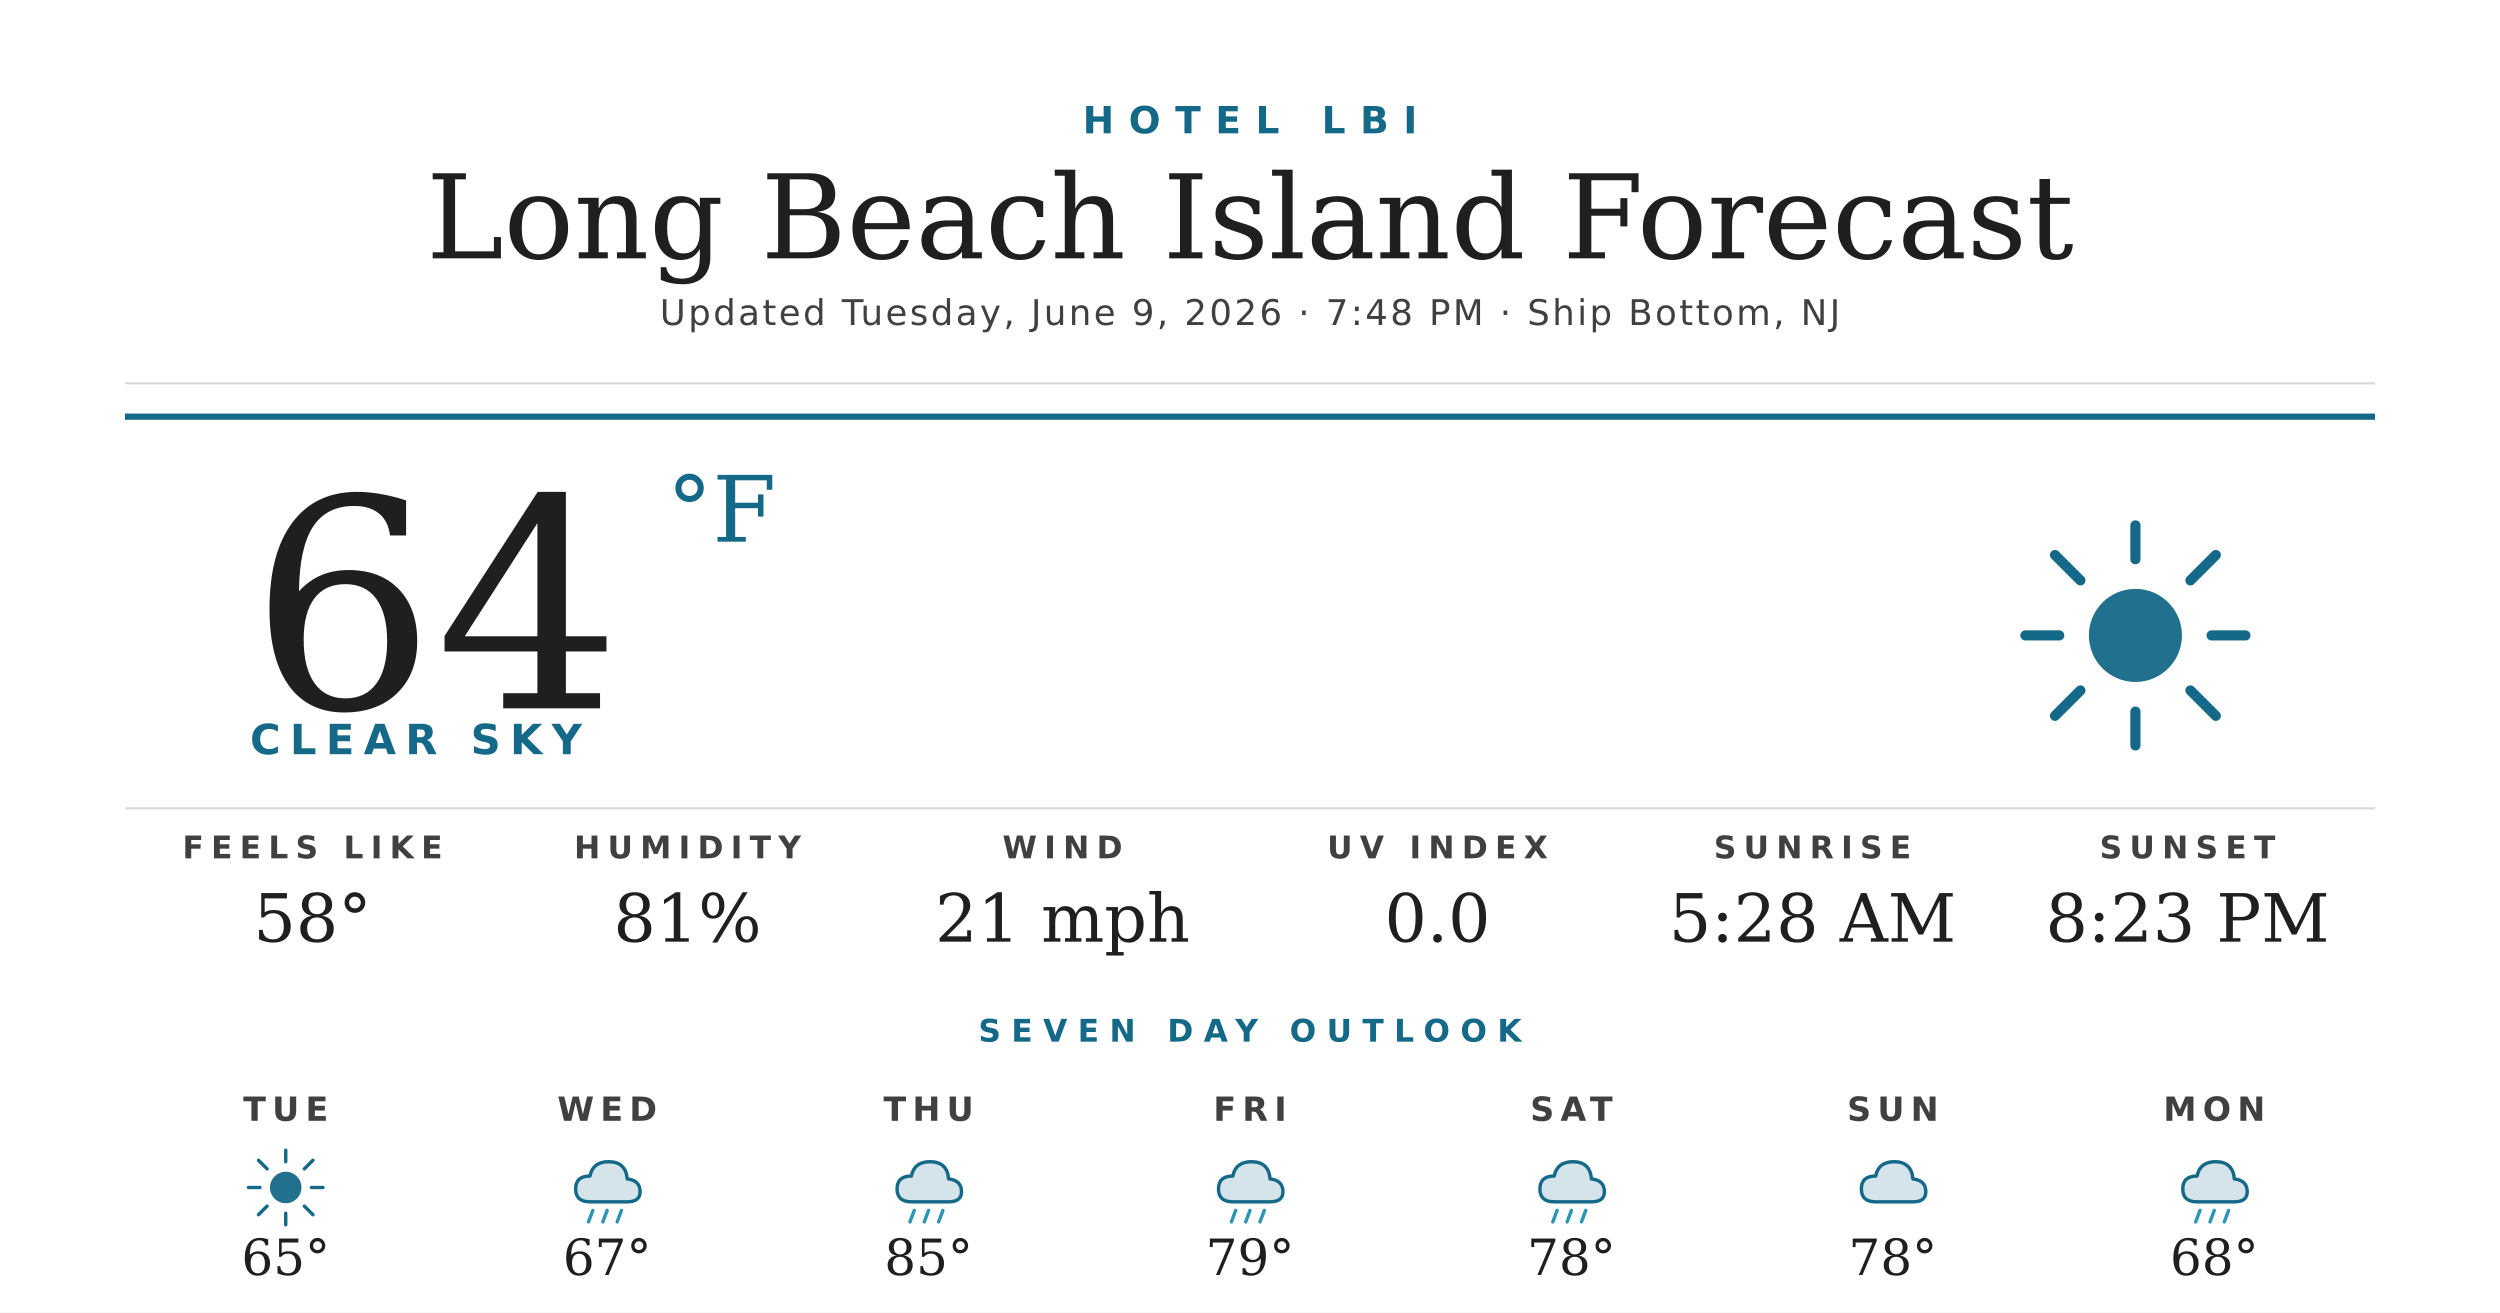
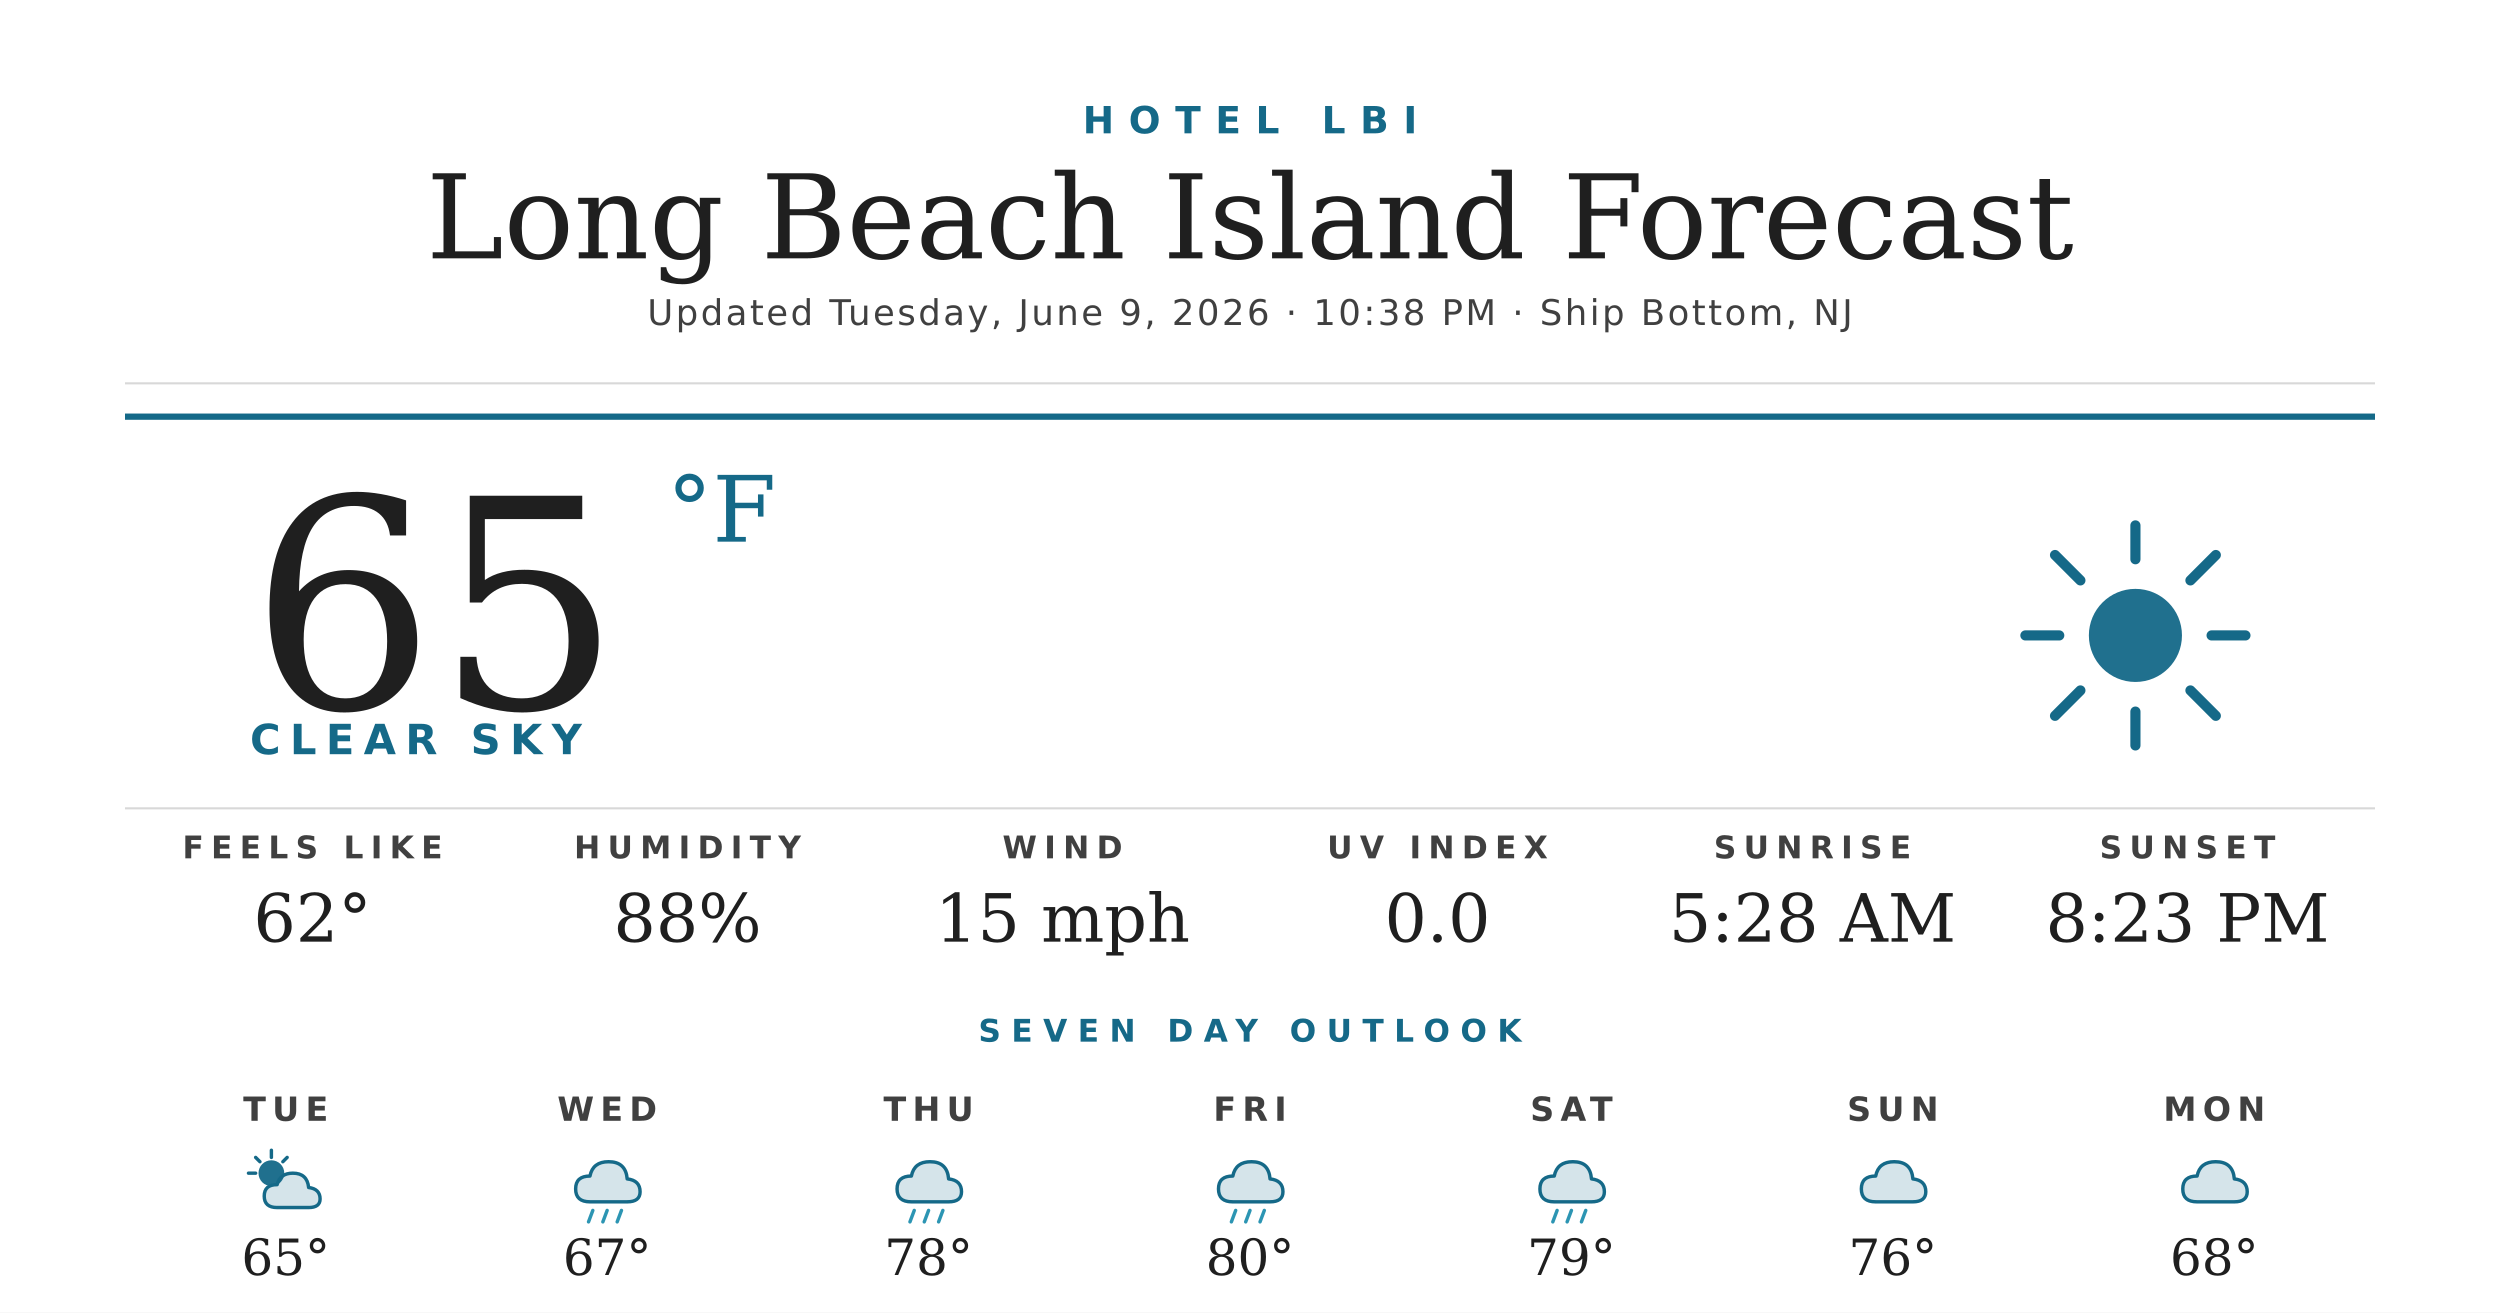
<svg xmlns="http://www.w3.org/2000/svg" width="1200" height="630" viewBox="0 0 1200 630">
  <rect width="1200" height="630" fill="#ffffff" />
  <text x="600" y="64" text-anchor="middle" font-family="'Montserrat Bold', 'Montserrat', 'DejaVu Sans', Helvetica, Arial, sans-serif" font-size="18" font-weight="700" fill="#156988" letter-spacing="7">HOTEL LBI</text>
  <text x="600" y="124" text-anchor="middle" font-family="'Prata', 'DejaVu Serif', Georgia, serif" font-size="56" fill="#1f1f1f">Long Beach Island Forecast</text>
-   <text x="600" y="156" text-anchor="middle" font-family="'Montserrat', 'DejaVu Sans', Helvetica, Arial, sans-serif" font-size="17" font-weight="500" fill="#404040" letter-spacing="1.2">Updated Tuesday, June 9, 2026 · 7:48 PM · Ship Bottom, NJ</text>
+   <text x="600" y="156" text-anchor="middle" font-family="'Montserrat', 'DejaVu Sans', Helvetica, Arial, sans-serif" font-size="17" font-weight="500" fill="#404040" letter-spacing="1.2">Updated Tuesday, June 9, 2026 · 10:38 PM · Ship Bottom, NJ</text>
  <line x1="60" y1="184" x2="1140" y2="184" stroke="#d8d8d8" stroke-width="1" />
  <line x1="60" y1="200" x2="1140" y2="200" stroke="#156988" stroke-width="3" />
-   <text x="120" y="340" font-family="'Prata', 'DejaVu Serif', Georgia, serif" font-size="140" fill="#1f1f1f">64</text>
+   <text x="120" y="340" font-family="'Prata', 'DejaVu Serif', Georgia, serif" font-size="140" fill="#1f1f1f">65</text>
  <text x="320" y="260" font-family="'Prata', 'DejaVu Serif', Georgia, serif" font-size="44" fill="#156988">°F</text>
  <text x="120" y="362" font-family="'Montserrat Bold', 'Montserrat', 'DejaVu Sans', Helvetica, Arial, sans-serif" font-size="20" font-weight="700" fill="#156988" letter-spacing="4.5">CLEAR SKY</text>
  <g transform="translate(960,240) scale(2.03125)">
    <circle cx="32" cy="32" r="11" fill="#156988" opacity="0.95" />
    <g stroke="#156988" stroke-width="2.4" stroke-linecap="round">
      <line x1="32" y1="6" x2="32" y2="14" />
      <line x1="32" y1="50" x2="32" y2="58" />
      <line x1="6" y1="32" x2="14" y2="32" />
      <line x1="50" y1="32" x2="58" y2="32" />
      <line x1="13" y1="13" x2="19" y2="19" />
      <line x1="45" y1="45" x2="51" y2="51" />
      <line x1="13" y1="51" x2="19" y2="45" />
      <line x1="45" y1="19" x2="51" y2="13" />
    </g>
  </g>
  <line x1="60" y1="388" x2="1140" y2="388" stroke="#d8d8d8" stroke-width="1" />
  <text x="150" y="412" text-anchor="middle" font-family="'Montserrat Bold', 'Montserrat', 'DejaVu Sans', Helvetica, Arial, sans-serif" font-size="15" font-weight="700" fill="#404040" letter-spacing="3.5">FEELS LIKE</text>
-   <text x="150" y="452" text-anchor="middle" font-family="'Prata', 'DejaVu Serif', Georgia, serif" font-size="32" fill="#1f1f1f">58°</text>
+   <text x="150" y="452" text-anchor="middle" font-family="'Prata', 'DejaVu Serif', Georgia, serif" font-size="32" fill="#1f1f1f">62°</text>
  <text x="330" y="412" text-anchor="middle" font-family="'Montserrat Bold', 'Montserrat', 'DejaVu Sans', Helvetica, Arial, sans-serif" font-size="15" font-weight="700" fill="#404040" letter-spacing="3.5">HUMIDITY</text>
-   <text x="330" y="452" text-anchor="middle" font-family="'Prata', 'DejaVu Serif', Georgia, serif" font-size="32" fill="#1f1f1f">81%</text>
+   <text x="330" y="452" text-anchor="middle" font-family="'Prata', 'DejaVu Serif', Georgia, serif" font-size="32" fill="#1f1f1f">88%</text>
  <text x="510" y="412" text-anchor="middle" font-family="'Montserrat Bold', 'Montserrat', 'DejaVu Sans', Helvetica, Arial, sans-serif" font-size="15" font-weight="700" fill="#404040" letter-spacing="3.5">WIND</text>
-   <text x="510" y="452" text-anchor="middle" font-family="'Prata', 'DejaVu Serif', Georgia, serif" font-size="32" fill="#1f1f1f">21 mph</text>
+   <text x="510" y="452" text-anchor="middle" font-family="'Prata', 'DejaVu Serif', Georgia, serif" font-size="32" fill="#1f1f1f">15 mph</text>
  <text x="690" y="412" text-anchor="middle" font-family="'Montserrat Bold', 'Montserrat', 'DejaVu Sans', Helvetica, Arial, sans-serif" font-size="15" font-weight="700" fill="#404040" letter-spacing="3.5">UV INDEX</text>
  <text x="690" y="452" text-anchor="middle" font-family="'Prata', 'DejaVu Serif', Georgia, serif" font-size="32" fill="#1f1f1f">0.0</text>
  <text x="870" y="412" text-anchor="middle" font-family="'Montserrat Bold', 'Montserrat', 'DejaVu Sans', Helvetica, Arial, sans-serif" font-size="15" font-weight="700" fill="#404040" letter-spacing="3.5">SUNRISE</text>
  <text x="870" y="452" text-anchor="middle" font-family="'Prata', 'DejaVu Serif', Georgia, serif" font-size="32" fill="#1f1f1f">5:28 AM</text>
  <text x="1050" y="412" text-anchor="middle" font-family="'Montserrat Bold', 'Montserrat', 'DejaVu Sans', Helvetica, Arial, sans-serif" font-size="15" font-weight="700" fill="#404040" letter-spacing="3.5">SUNSET</text>
  <text x="1050" y="452" text-anchor="middle" font-family="'Prata', 'DejaVu Serif', Georgia, serif" font-size="32" fill="#1f1f1f">8:23 PM</text>
  <text x="600" y="500" text-anchor="middle" font-family="'Montserrat Bold', 'Montserrat', 'DejaVu Sans', Helvetica, Arial, sans-serif" font-size="15" font-weight="700" fill="#156988" letter-spacing="5">SEVEN DAY OUTLOOK</text>
  <text x="137.143" y="538" text-anchor="middle" font-family="'Montserrat Bold', 'Montserrat', 'DejaVu Sans', Helvetica, Arial, sans-serif" font-size="16" font-weight="700" fill="#404040" letter-spacing="3">TUE</text>
  <g transform="translate(115.1429,548) scale(0.6875)">
-     <circle cx="32" cy="32" r="11" fill="#156988" opacity="0.95" />
+     <circle cx="22" cy="22" r="9" fill="#156988" opacity="0.95" />
    <g stroke="#156988" stroke-width="2.4" stroke-linecap="round">
-       <line x1="32" y1="6" x2="32" y2="14" />
-       <line x1="32" y1="50" x2="32" y2="58" />
-       <line x1="6" y1="32" x2="14" y2="32" />
-       <line x1="50" y1="32" x2="58" y2="32" />
-       <line x1="13" y1="13" x2="19" y2="19" />
-       <line x1="45" y1="45" x2="51" y2="51" />
-       <line x1="13" y1="51" x2="19" y2="45" />
-       <line x1="45" y1="19" x2="51" y2="13" />
+       <line x1="22" y1="6" x2="22" y2="11" />
+       <line x1="6" y1="22" x2="11" y2="22" />
+       <line x1="11" y1="11" x2="14" y2="14" />
+       <line x1="33" y1="11" x2="30" y2="14" />
    </g>
+     <path d="M26 46 Q17 46 17 38 Q17 30 26 30 Q28 22 37 22 Q47 22 48 32 Q56 33 56 40 Q56 46 48 46 Z" fill="#156988" opacity="0.18" />
+     <path d="M26 46 Q17 46 17 38 Q17 30 26 30 Q28 22 37 22 Q47 22 48 32 Q56 33 56 40 Q56 46 48 46 Z" fill="none" stroke="#156988" stroke-width="2.4" stroke-linejoin="round" />
  </g>
  <text x="137.143" y="612" text-anchor="middle" font-family="'Prata', 'DejaVu Serif', Georgia, serif" font-size="24" fill="#1f1f1f">65°</text>
  <text x="291.429" y="538" text-anchor="middle" font-family="'Montserrat Bold', 'Montserrat', 'DejaVu Sans', Helvetica, Arial, sans-serif" font-size="16" font-weight="700" fill="#404040" letter-spacing="3">WED</text>
  <g transform="translate(269.4286,548) scale(0.6875)">
    <path d="M20 42 Q10 42 10 33 Q10 24 20 24 Q22 14 33 14 Q45 14 46 26 Q55 27 55 35 Q55 42 46 42 Z" fill="#156988" opacity="0.18" />
    <path d="M20 42 Q10 42 10 33 Q10 24 20 24 Q22 14 33 14 Q45 14 46 26 Q55 27 55 35 Q55 42 46 42 Z" fill="none" stroke="#156988" stroke-width="2.4" stroke-linejoin="round" />
    <g stroke="#2C95B3" stroke-width="2.4" stroke-linecap="round">
      <line x1="22" y1="48" x2="19" y2="56" />
      <line x1="32" y1="48" x2="29" y2="56" />
      <line x1="42" y1="48" x2="39" y2="56" />
    </g>
  </g>
  <text x="291.429" y="612" text-anchor="middle" font-family="'Prata', 'DejaVu Serif', Georgia, serif" font-size="24" fill="#1f1f1f">67°</text>
  <text x="445.714" y="538" text-anchor="middle" font-family="'Montserrat Bold', 'Montserrat', 'DejaVu Sans', Helvetica, Arial, sans-serif" font-size="16" font-weight="700" fill="#404040" letter-spacing="3">THU</text>
  <g transform="translate(423.7143,548) scale(0.6875)">
    <path d="M20 42 Q10 42 10 33 Q10 24 20 24 Q22 14 33 14 Q45 14 46 26 Q55 27 55 35 Q55 42 46 42 Z" fill="#156988" opacity="0.18" />
    <path d="M20 42 Q10 42 10 33 Q10 24 20 24 Q22 14 33 14 Q45 14 46 26 Q55 27 55 35 Q55 42 46 42 Z" fill="none" stroke="#156988" stroke-width="2.4" stroke-linejoin="round" />
    <g stroke="#2C95B3" stroke-width="2.4" stroke-linecap="round">
      <line x1="22" y1="48" x2="19" y2="56" />
      <line x1="32" y1="48" x2="29" y2="56" />
      <line x1="42" y1="48" x2="39" y2="56" />
    </g>
  </g>
-   <text x="445.714" y="612" text-anchor="middle" font-family="'Prata', 'DejaVu Serif', Georgia, serif" font-size="24" fill="#1f1f1f">85°</text>
+   <text x="445.714" y="612" text-anchor="middle" font-family="'Prata', 'DejaVu Serif', Georgia, serif" font-size="24" fill="#1f1f1f">78°</text>
  <text x="600" y="538" text-anchor="middle" font-family="'Montserrat Bold', 'Montserrat', 'DejaVu Sans', Helvetica, Arial, sans-serif" font-size="16" font-weight="700" fill="#404040" letter-spacing="3">FRI</text>
  <g transform="translate(578,548) scale(0.6875)">
    <path d="M20 42 Q10 42 10 33 Q10 24 20 24 Q22 14 33 14 Q45 14 46 26 Q55 27 55 35 Q55 42 46 42 Z" fill="#156988" opacity="0.18" />
    <path d="M20 42 Q10 42 10 33 Q10 24 20 24 Q22 14 33 14 Q45 14 46 26 Q55 27 55 35 Q55 42 46 42 Z" fill="none" stroke="#156988" stroke-width="2.4" stroke-linejoin="round" />
    <g stroke="#2C95B3" stroke-width="2.4" stroke-linecap="round">
      <line x1="22" y1="48" x2="19" y2="56" />
      <line x1="32" y1="48" x2="29" y2="56" />
      <line x1="42" y1="48" x2="39" y2="56" />
    </g>
  </g>
-   <text x="600" y="612" text-anchor="middle" font-family="'Prata', 'DejaVu Serif', Georgia, serif" font-size="24" fill="#1f1f1f">79°</text>
+   <text x="600" y="612" text-anchor="middle" font-family="'Prata', 'DejaVu Serif', Georgia, serif" font-size="24" fill="#1f1f1f">80°</text>
  <text x="754.286" y="538" text-anchor="middle" font-family="'Montserrat Bold', 'Montserrat', 'DejaVu Sans', Helvetica, Arial, sans-serif" font-size="16" font-weight="700" fill="#404040" letter-spacing="3">SAT</text>
  <g transform="translate(732.2857,548) scale(0.6875)">
    <path d="M20 42 Q10 42 10 33 Q10 24 20 24 Q22 14 33 14 Q45 14 46 26 Q55 27 55 35 Q55 42 46 42 Z" fill="#156988" opacity="0.18" />
    <path d="M20 42 Q10 42 10 33 Q10 24 20 24 Q22 14 33 14 Q45 14 46 26 Q55 27 55 35 Q55 42 46 42 Z" fill="none" stroke="#156988" stroke-width="2.4" stroke-linejoin="round" />
    <g stroke="#2C95B3" stroke-width="2.4" stroke-linecap="round">
      <line x1="22" y1="48" x2="19" y2="56" />
      <line x1="32" y1="48" x2="29" y2="56" />
      <line x1="42" y1="48" x2="39" y2="56" />
    </g>
  </g>
-   <text x="754.286" y="612" text-anchor="middle" font-family="'Prata', 'DejaVu Serif', Georgia, serif" font-size="24" fill="#1f1f1f">78°</text>
+   <text x="754.286" y="612" text-anchor="middle" font-family="'Prata', 'DejaVu Serif', Georgia, serif" font-size="24" fill="#1f1f1f">79°</text>
  <text x="908.571" y="538" text-anchor="middle" font-family="'Montserrat Bold', 'Montserrat', 'DejaVu Sans', Helvetica, Arial, sans-serif" font-size="16" font-weight="700" fill="#404040" letter-spacing="3">SUN</text>
  <g transform="translate(886.5714,548) scale(0.6875)">
    <path d="M20 42 Q10 42 10 33 Q10 24 20 24 Q22 14 33 14 Q45 14 46 26 Q55 27 55 35 Q55 42 46 42 Z" fill="#156988" opacity="0.18" />
    <path d="M20 42 Q10 42 10 33 Q10 24 20 24 Q22 14 33 14 Q45 14 46 26 Q55 27 55 35 Q55 42 46 42 Z" fill="none" stroke="#156988" stroke-width="2.4" stroke-linejoin="round" />
  </g>
-   <text x="908.571" y="612" text-anchor="middle" font-family="'Prata', 'DejaVu Serif', Georgia, serif" font-size="24" fill="#1f1f1f">78°</text>
+   <text x="908.571" y="612" text-anchor="middle" font-family="'Prata', 'DejaVu Serif', Georgia, serif" font-size="24" fill="#1f1f1f">76°</text>
  <text x="1062.857" y="538" text-anchor="middle" font-family="'Montserrat Bold', 'Montserrat', 'DejaVu Sans', Helvetica, Arial, sans-serif" font-size="16" font-weight="700" fill="#404040" letter-spacing="3">MON</text>
  <g transform="translate(1040.857,548) scale(0.6875)">
    <path d="M20 42 Q10 42 10 33 Q10 24 20 24 Q22 14 33 14 Q45 14 46 26 Q55 27 55 35 Q55 42 46 42 Z" fill="#156988" opacity="0.18" />
    <path d="M20 42 Q10 42 10 33 Q10 24 20 24 Q22 14 33 14 Q45 14 46 26 Q55 27 55 35 Q55 42 46 42 Z" fill="none" stroke="#156988" stroke-width="2.4" stroke-linejoin="round" />
-     <g stroke="#2C95B3" stroke-width="2.4" stroke-linecap="round">
-       <line x1="22" y1="48" x2="19" y2="56" />
-       <line x1="32" y1="48" x2="29" y2="56" />
-       <line x1="42" y1="48" x2="39" y2="56" />
-     </g>
  </g>
  <text x="1062.857" y="612" text-anchor="middle" font-family="'Prata', 'DejaVu Serif', Georgia, serif" font-size="24" fill="#1f1f1f">68°</text>
</svg>
